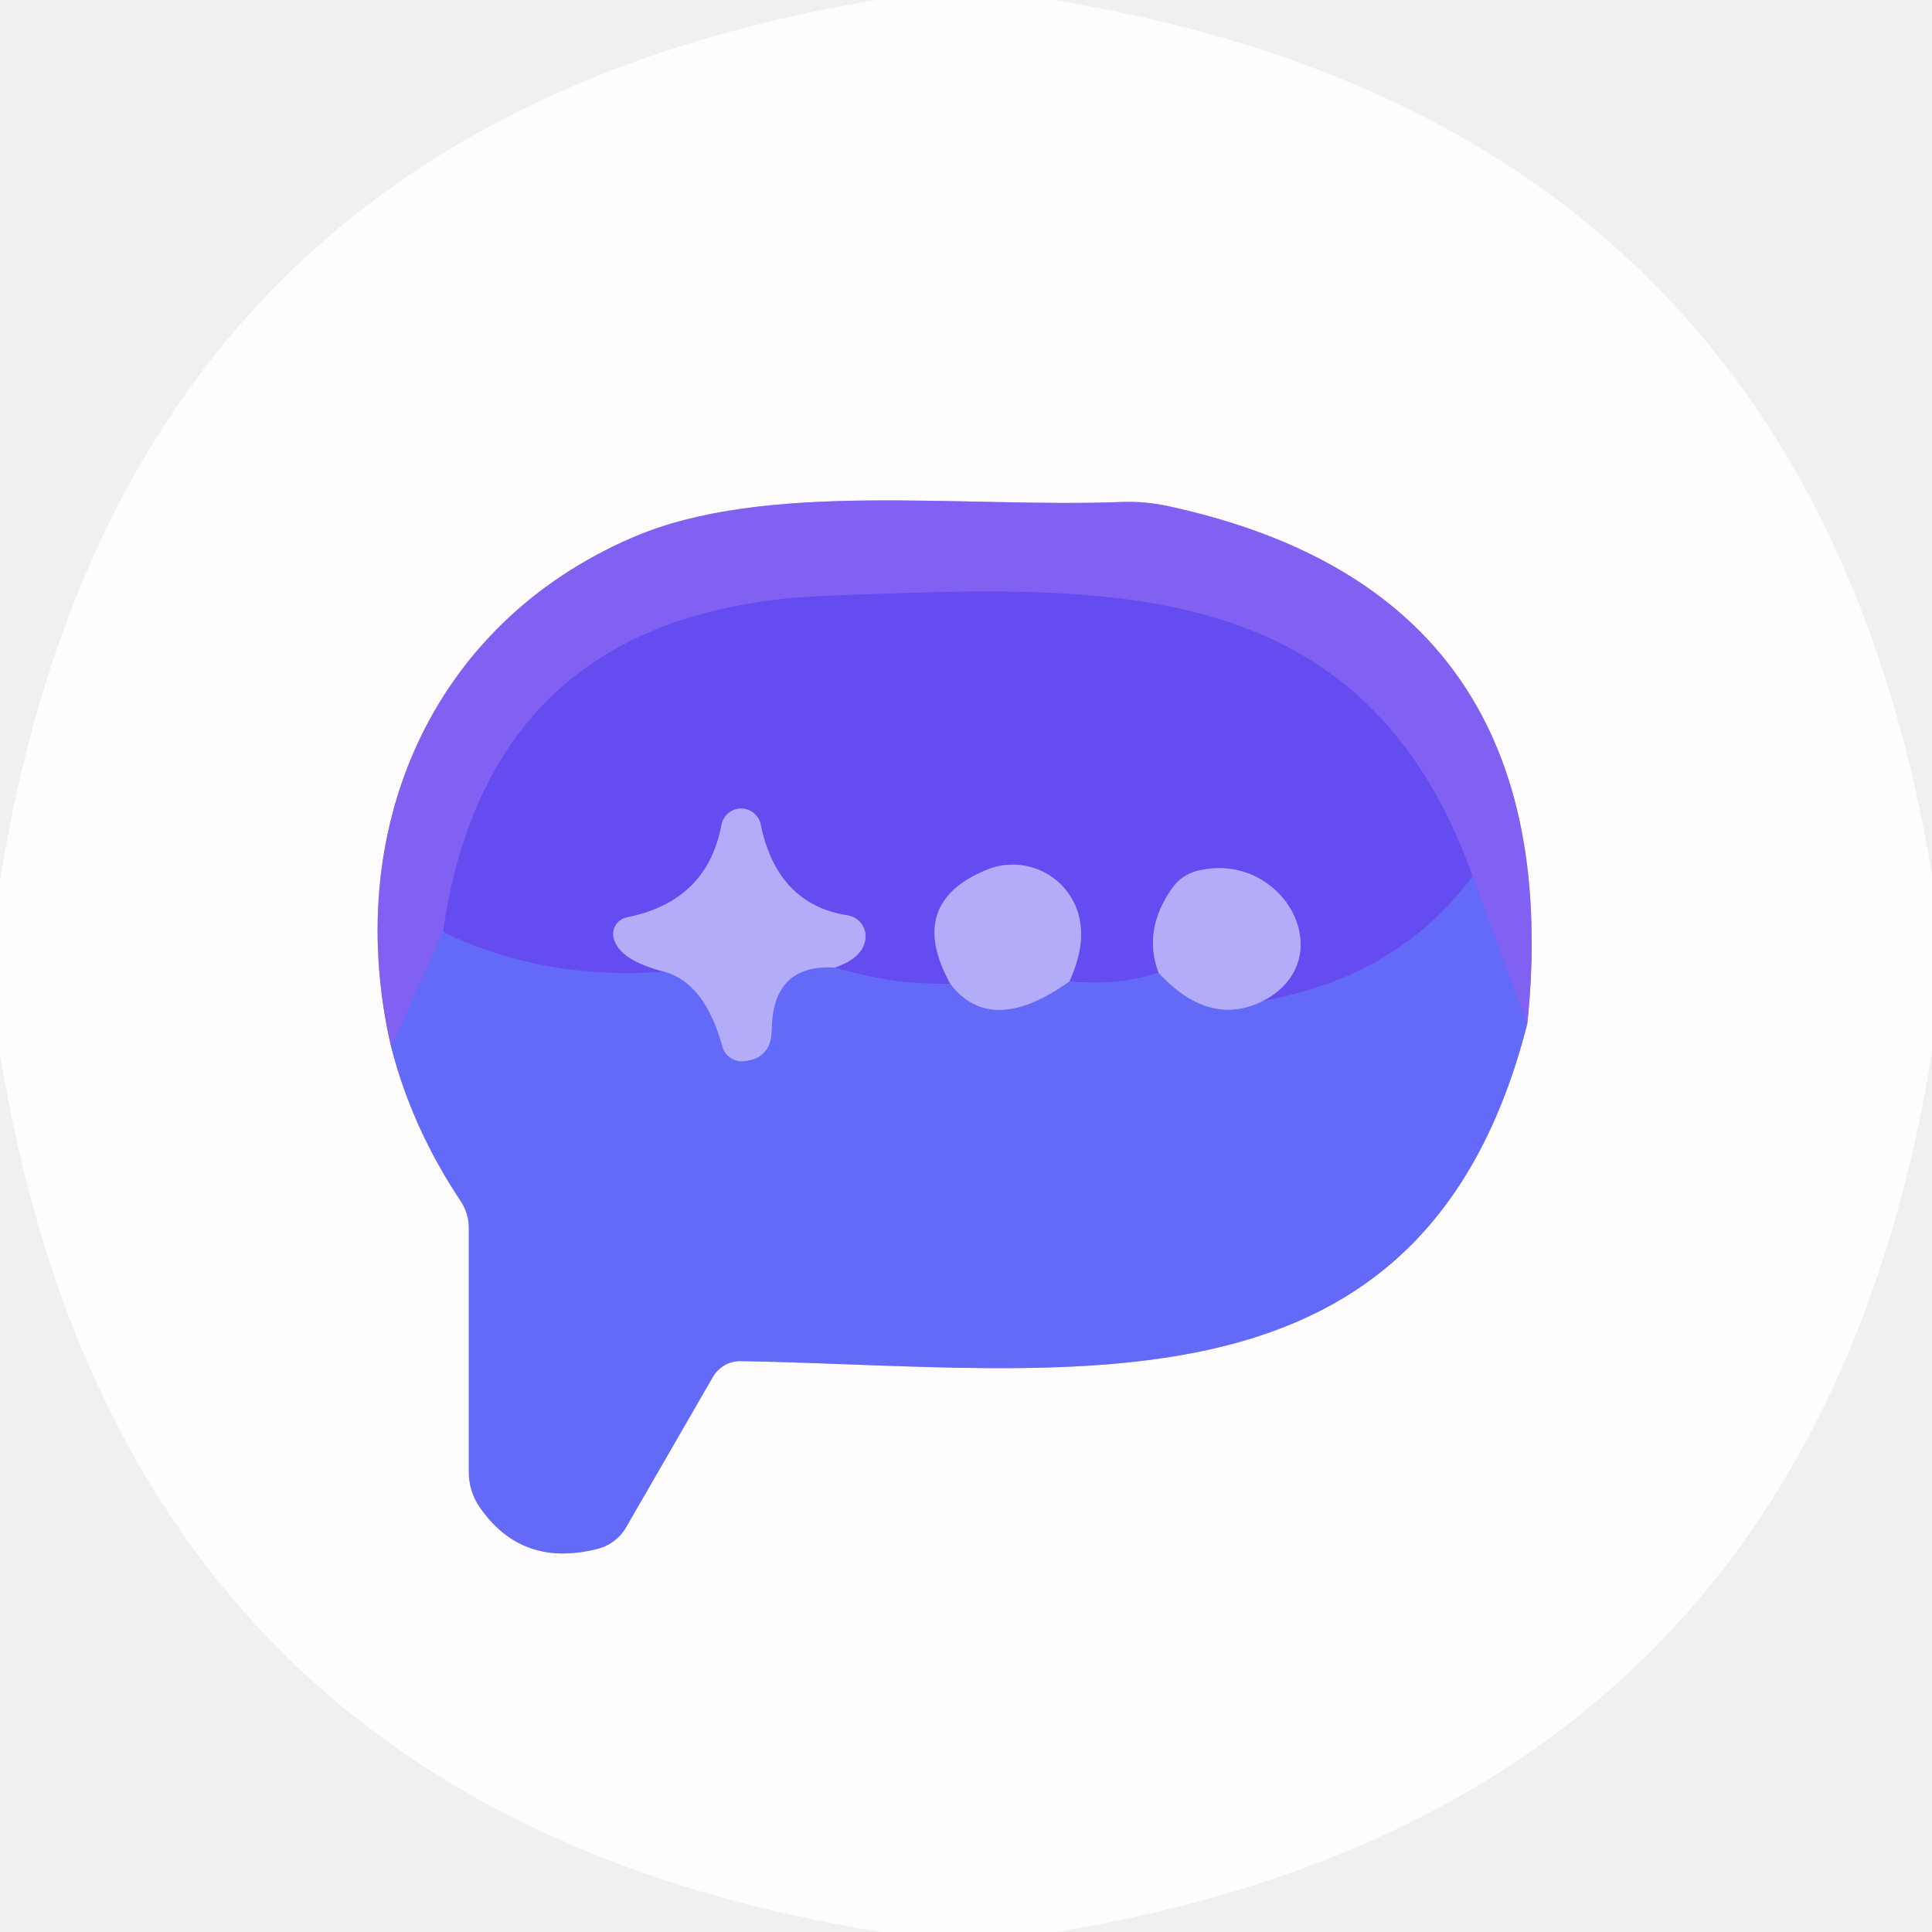
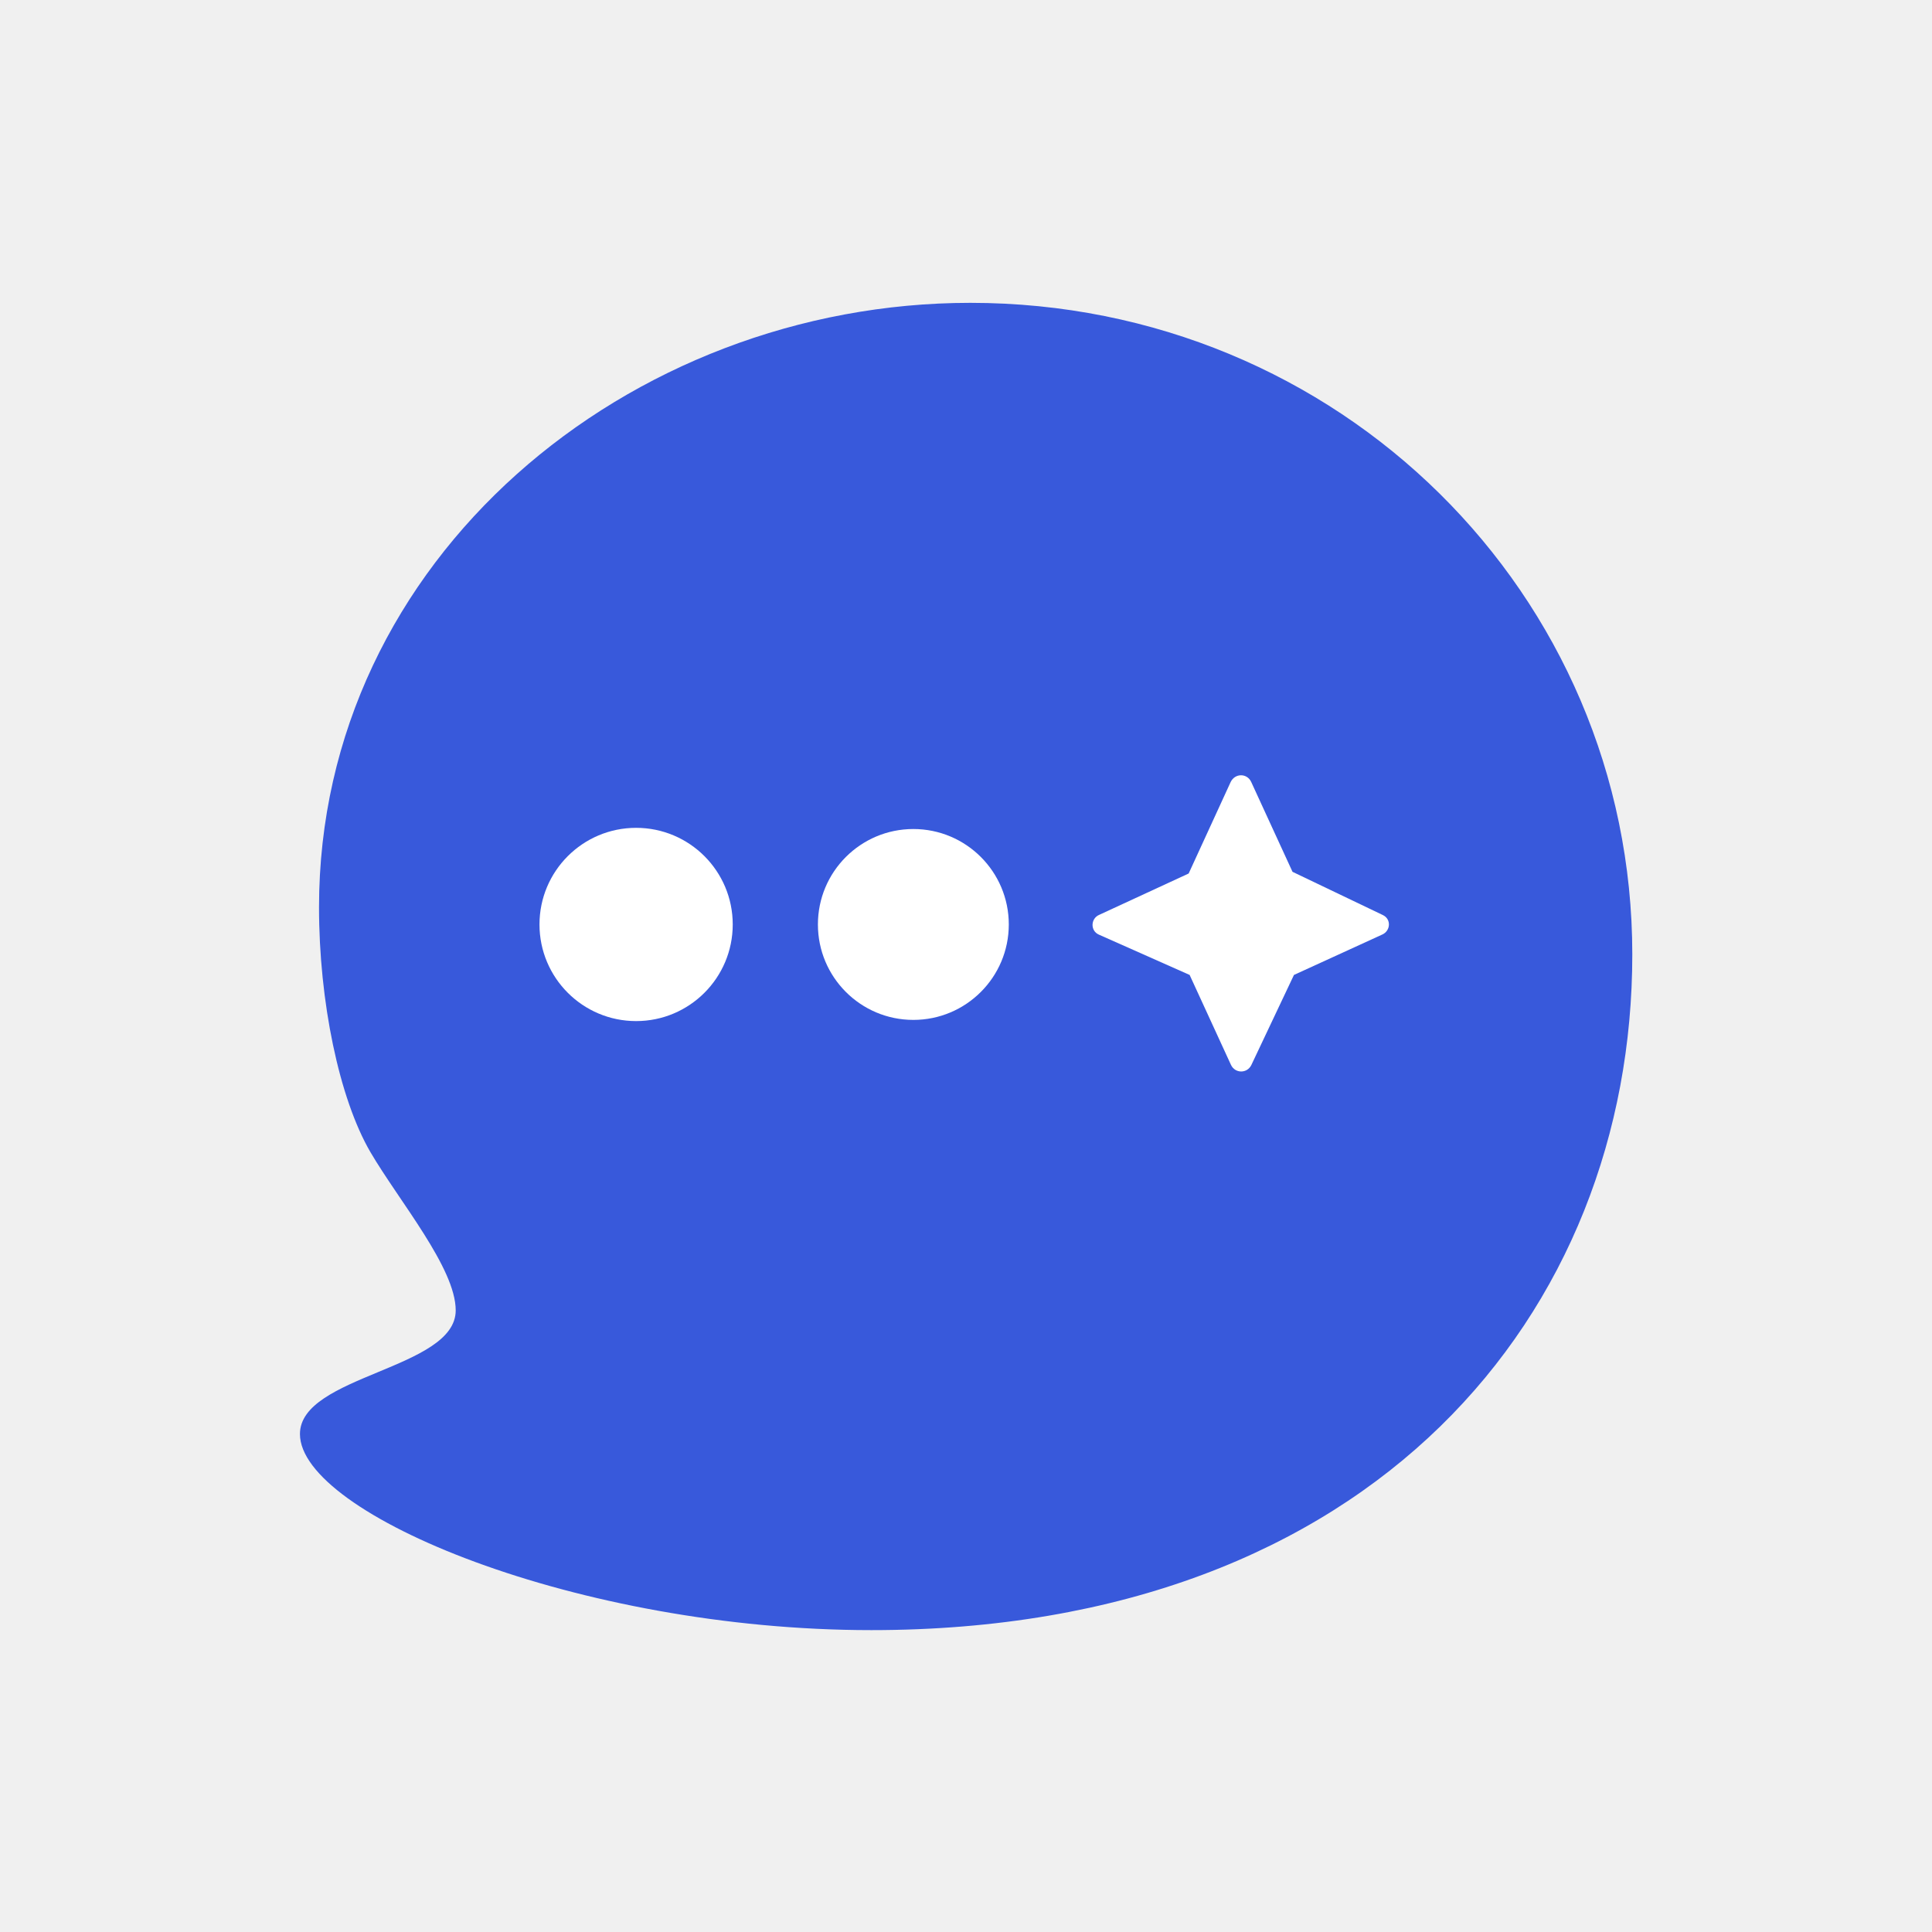
- <svg xmlns="http://www.w3.org/2000/svg" version="1.1" viewBox="0.00 0.00 60.00 60.00">
-   <g stroke-width="2.00" fill="none" stroke-linecap="butt">
-     <path stroke="#b1b3fa" vector-effect="non-scaling-stroke" d="   M 12.15 32.52   Q 12.80 35.05 14.32 37.32   A 1.49 1.49 0.0 0 1 14.56 38.13   L 14.56 45.72   A 1.92 1.90 -62.6 0 0 14.90 46.81   Q 16.21 48.70 18.56 48.10   A 1.43 1.43 0.0 0 0 19.45 47.42   L 22.14 42.76   A 0.99 0.98 15.5 0 1 23.01 42.27   C 33.24 42.45 44.20 44.45 47.43 31.80" />
-     <path stroke="#c0aff7" vector-effect="non-scaling-stroke" d="   M 47.43 31.80   Q 48.81 18.45 36.33 15.73   A 5.91 5.67 49.1 0 0 34.82 15.59   C 29.83 15.78 23.78 14.91 19.65 16.69   C 13.35 19.40 10.60 25.84 12.15 32.52" />
-     <path stroke="#7266f4" vector-effect="non-scaling-stroke" d="   M 47.43 31.80   L 45.73 27.21" />
-     <path stroke="#7257f1" vector-effect="non-scaling-stroke" d="   M 45.73 27.21   C 42.31 17.63 34.15 18.20 25.76 18.50   Q 15.21 18.88 13.76 28.94" />
-     <path stroke="#7266f4" vector-effect="non-scaling-stroke" d="   M 13.76 28.94   L 12.15 32.52" />
-     <path stroke="#8b8bf8" vector-effect="non-scaling-stroke" d="   M 29.51 30.55   Q 30.78 32.21 33.21 30.48" />
-     <path stroke="#8b8bf8" vector-effect="non-scaling-stroke" d="   M 35.98 30.21   Q 37.54 31.90 39.19 31.10" />
-     <path stroke="#645bf4" vector-effect="non-scaling-stroke" d="   M 45.73 27.21   Q 43.45 30.32 39.19 31.10" />
-     <path stroke="#8c7cf5" vector-effect="non-scaling-stroke" d="   M 39.19 31.10   C 41.71 29.83 39.89 26.40 37.20 27.04   A 1.38 1.34 10.4 0 0 36.42 27.56   Q 35.48 28.87 35.98 30.21" />
-     <path stroke="#645bf4" vector-effect="non-scaling-stroke" d="   M 35.98 30.21   Q 34.63 30.64 33.21 30.48" />
-     <path stroke="#8c7cf5" vector-effect="non-scaling-stroke" d="   M 33.21 30.48   Q 33.88 29.01 33.32 27.97   A 2.12 2.12 0.0 0 0 30.65 27.01   Q 28.13 28.04 29.51 30.55" />
-     <path stroke="#645bf4" vector-effect="non-scaling-stroke" d="   M 29.51 30.55   Q 27.67 30.59 25.92 30.05" />
-     <path stroke="#8c7cf5" vector-effect="non-scaling-stroke" d="   M 25.92 30.05   Q 26.85 29.73 26.88 29.10   A 0.66 0.65 -84.5 0 0 26.33 28.43   Q 24.13 28.09 23.62 25.59   A 0.62 0.62 0.0 0 0 22.41 25.60   Q 21.97 27.99 19.47 28.49   A 0.53 0.53 0.0 0 0 19.06 29.14   Q 19.23 29.82 20.63 30.18" />
-     <path stroke="#645bf4" vector-effect="non-scaling-stroke" d="   M 20.63 30.18   Q 16.84 30.45 13.76 28.94" />
-     <path stroke="#8b8bf8" vector-effect="non-scaling-stroke" d="   M 25.92 30.05   Q 24.00 29.94 23.97 31.97   Q 23.96 32.88 23.10 32.96   A 0.63 0.63 0.0 0 1 22.43 32.50   Q 21.89 30.53 20.63 30.18" />
-   </g>
-   <path fill="#fffcfd" d="   M 32.71 0.00   Q 56.14 3.81 60.00 27.17   L 60.00 32.69   Q 56.21 56.14 32.81 60.00   L 27.39 60.00   Q 3.81 56.25 0.00 32.72   L 0.00 27.37   Q 3.71 3.89 27.21 0.00   L 32.71 0.00   Z   M 12.15 32.52   Q 12.80 35.05 14.32 37.32   A 1.49 1.49 0.0 0 1 14.56 38.13   L 14.56 45.72   A 1.92 1.90 -62.6 0 0 14.90 46.81   Q 16.21 48.70 18.56 48.10   A 1.43 1.43 0.0 0 0 19.45 47.42   L 22.14 42.76   A 0.99 0.98 15.5 0 1 23.01 42.27   C 33.24 42.45 44.20 44.45 47.43 31.80   Q 48.81 18.45 36.33 15.73   A 5.91 5.67 49.1 0 0 34.82 15.59   C 29.83 15.78 23.78 14.91 19.65 16.69   C 13.35 19.40 10.60 25.84 12.15 32.52   Z" />
-   <path fill="#8061f1" d="   M 47.43 31.80   L 45.73 27.21   C 42.31 17.63 34.15 18.20 25.76 18.50   Q 15.21 18.88 13.76 28.94   L 12.15 32.52   C 10.60 25.84 13.35 19.40 19.65 16.69   C 23.78 14.91 29.83 15.78 34.82 15.59   A 5.91 5.67 49.1 0 1 36.33 15.73   Q 48.81 18.45 47.43 31.80   Z" />
-   <path fill="#644cf0" d="   M 45.73 27.21   Q 43.45 30.32 39.19 31.10   C 41.71 29.83 39.89 26.40 37.20 27.04   A 1.38 1.34 10.4 0 0 36.42 27.56   Q 35.48 28.87 35.98 30.21   Q 34.63 30.64 33.21 30.48   Q 33.88 29.01 33.32 27.97   A 2.12 2.12 0.0 0 0 30.65 27.01   Q 28.13 28.04 29.51 30.55   Q 27.67 30.59 25.92 30.05   Q 26.85 29.73 26.88 29.10   A 0.66 0.65 -84.5 0 0 26.33 28.43   Q 24.13 28.09 23.62 25.59   A 0.62 0.62 0.0 0 0 22.41 25.60   Q 21.97 27.99 19.47 28.49   A 0.53 0.53 0.0 0 0 19.06 29.14   Q 19.23 29.82 20.63 30.18   Q 16.84 30.45 13.76 28.94   Q 15.21 18.88 25.76 18.50   C 34.15 18.20 42.31 17.63 45.73 27.21   Z" />
-   <path fill="#b3acf9" d="   M 25.92 30.05   Q 24.00 29.94 23.97 31.97   Q 23.96 32.88 23.10 32.96   A 0.63 0.63 0.0 0 1 22.43 32.50   Q 21.89 30.53 20.63 30.18   Q 19.23 29.82 19.06 29.14   A 0.53 0.53 0.0 0 1 19.47 28.49   Q 21.97 27.99 22.41 25.60   A 0.62 0.62 0.0 0 1 23.62 25.59   Q 24.13 28.09 26.33 28.43   A 0.66 0.65 -84.5 0 1 26.88 29.10   Q 26.85 29.73 25.92 30.05   Z" />
-   <path fill="#636af7" d="   M 47.43 31.80   C 44.20 44.45 33.24 42.45 23.01 42.27   A 0.99 0.98 15.5 0 0 22.14 42.76   L 19.45 47.42   A 1.43 1.43 0.0 0 1 18.56 48.10   Q 16.21 48.70 14.90 46.81   A 1.92 1.90 -62.6 0 1 14.56 45.72   L 14.56 38.13   A 1.49 1.49 0.0 0 0 14.32 37.32   Q 12.80 35.05 12.15 32.52   L 13.76 28.94   Q 16.84 30.45 20.63 30.18   Q 21.89 30.53 22.43 32.50   A 0.63 0.63 0.0 0 0 23.10 32.96   Q 23.96 32.88 23.97 31.97   Q 24.00 29.94 25.92 30.05   Q 27.67 30.59 29.51 30.55   Q 30.78 32.21 33.21 30.48   Q 34.63 30.64 35.98 30.21   Q 37.54 31.90 39.19 31.10   Q 43.45 30.32 45.73 27.21   L 47.43 31.80   Z" />
-   <path fill="#b3acf9" d="   M 33.21 30.48   Q 30.78 32.21 29.51 30.55   Q 28.13 28.04 30.65 27.01   A 2.12 2.12 0.0 0 1 33.32 27.97   Q 33.88 29.01 33.21 30.48   Z" />
-   <path fill="#b3acf9" d="   M 39.19 31.10   Q 37.54 31.90 35.98 30.21   Q 35.48 28.87 36.42 27.56   A 1.38 1.34 10.4 0 1 37.20 27.04   C 39.89 26.40 41.71 29.83 39.19 31.10   Z" />
+ <svg xmlns="http://www.w3.org/2000/svg" width="128" height="128" viewBox="0 0 80 80">
+   <path d="m40.18 12.54c-14.13 0-26.97 10.58-26.97 25.03 0 3.89 0.83 7.91 2.13 10.14 1.19 2.03 3.53 4.8 3.53 6.55 0 2.44-6.45 2.68-6.45 5.12 0 3.31 11.49 8.12 23.66 8.12 20.82 0 31.51-13.18 31.51-27.98 0-14.91-12.14-26.98-27.41-26.98z" fill="#3859DB" />
+   <circle cx="26.34" cy="38.28" r="4.001" fill="#fff" />
+   <circle cx="37.82" cy="38.28" r="3.952" fill="#fff" />
+   <path d="m50.96 32.38c0.18-0.37 0.68-0.37 0.85 0l1.71 3.72 3.74 1.79c0.36 0.17 0.32 0.66-0.03 0.81l-3.65 1.67-1.76 3.72c-0.17 0.37-0.68 0.37-0.85 0l-1.71-3.72-3.76-1.67c-0.36-0.16-0.34-0.67 0.02-0.82l3.7-1.71 1.74-3.79z" fill="#fff" />
</svg>
